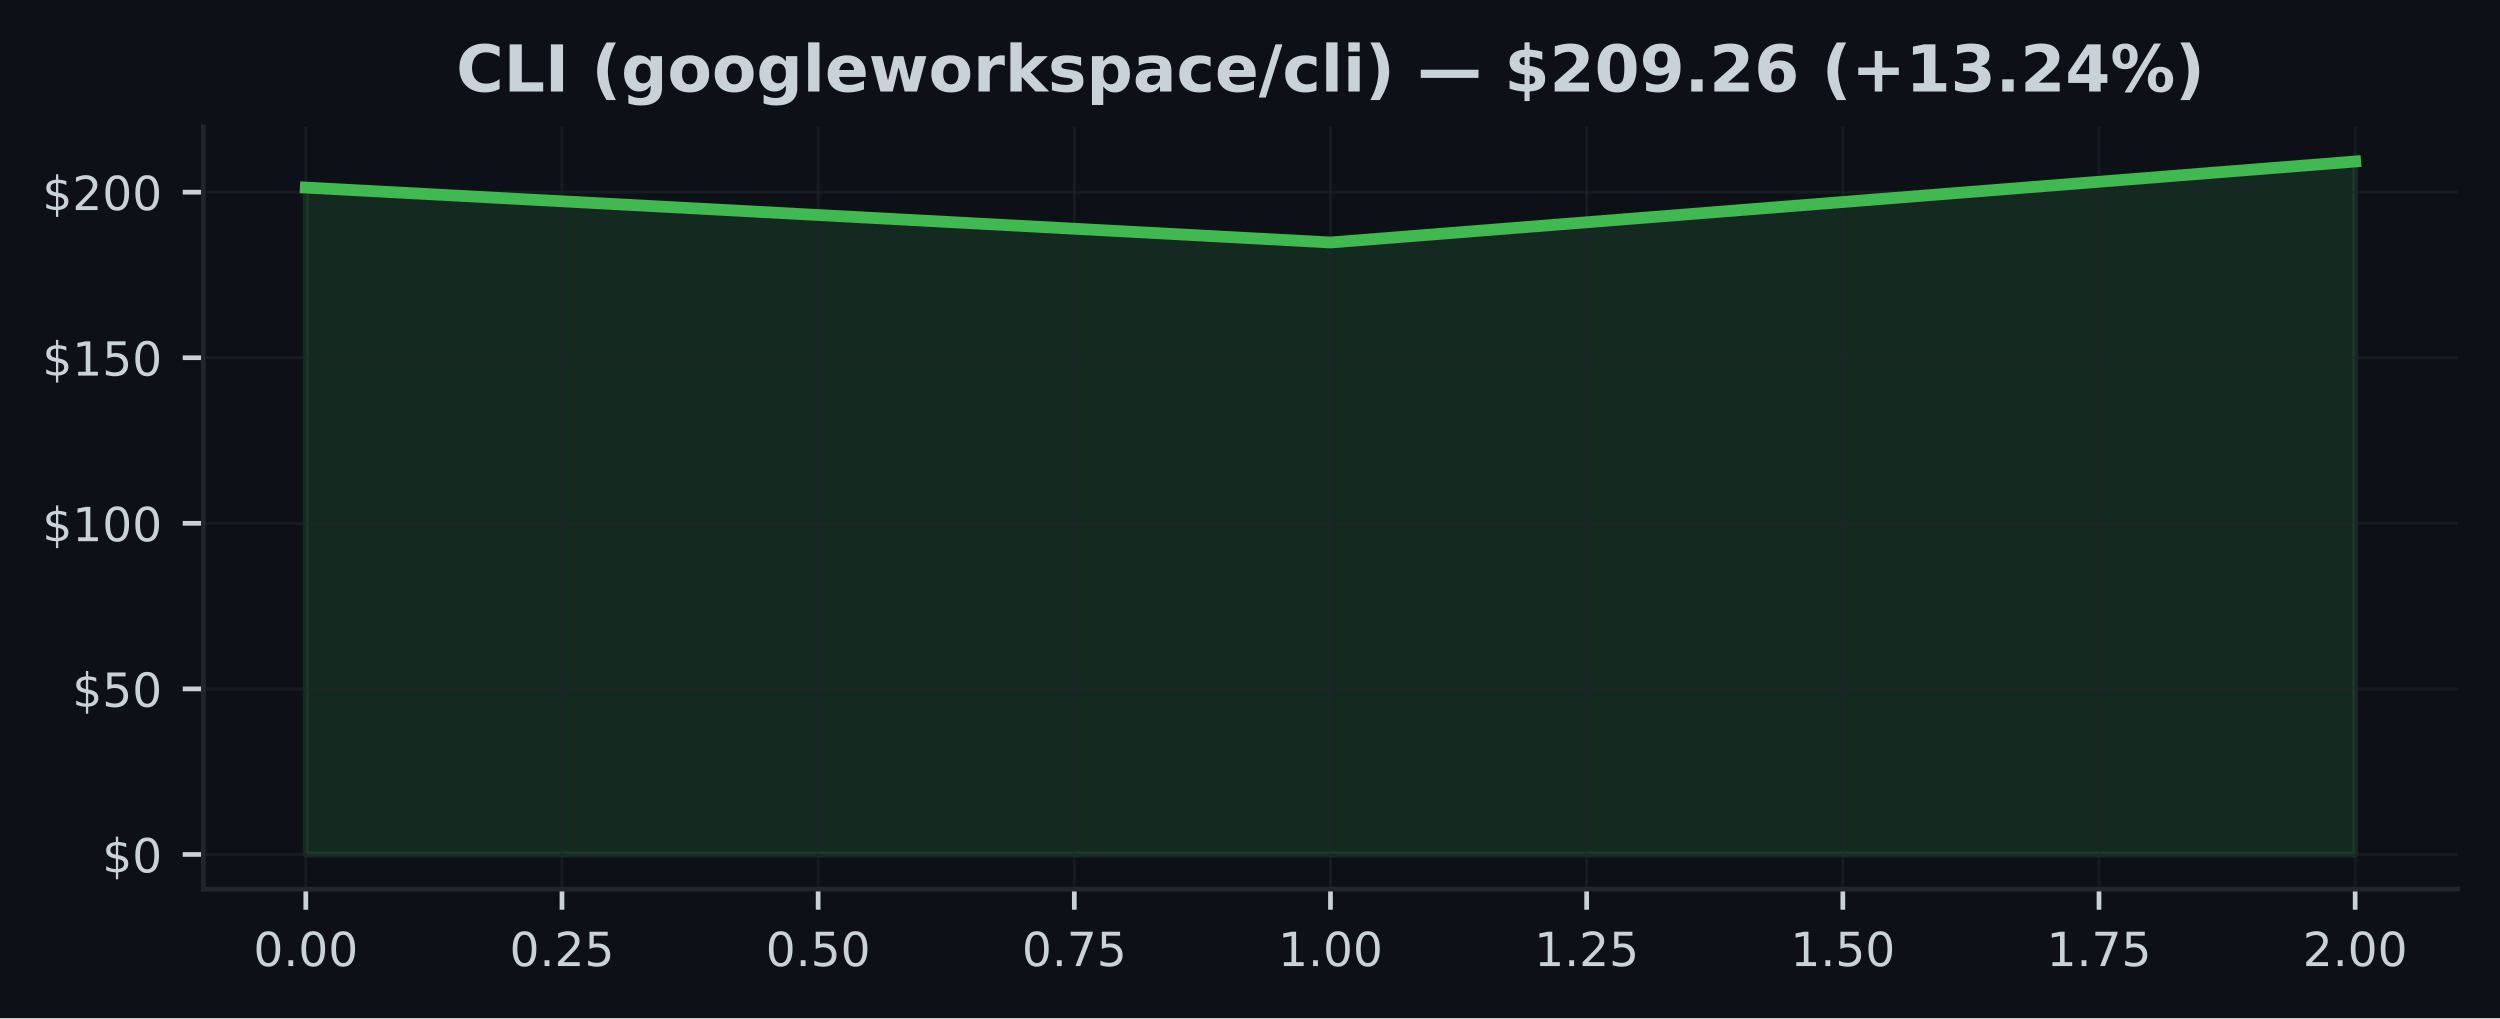
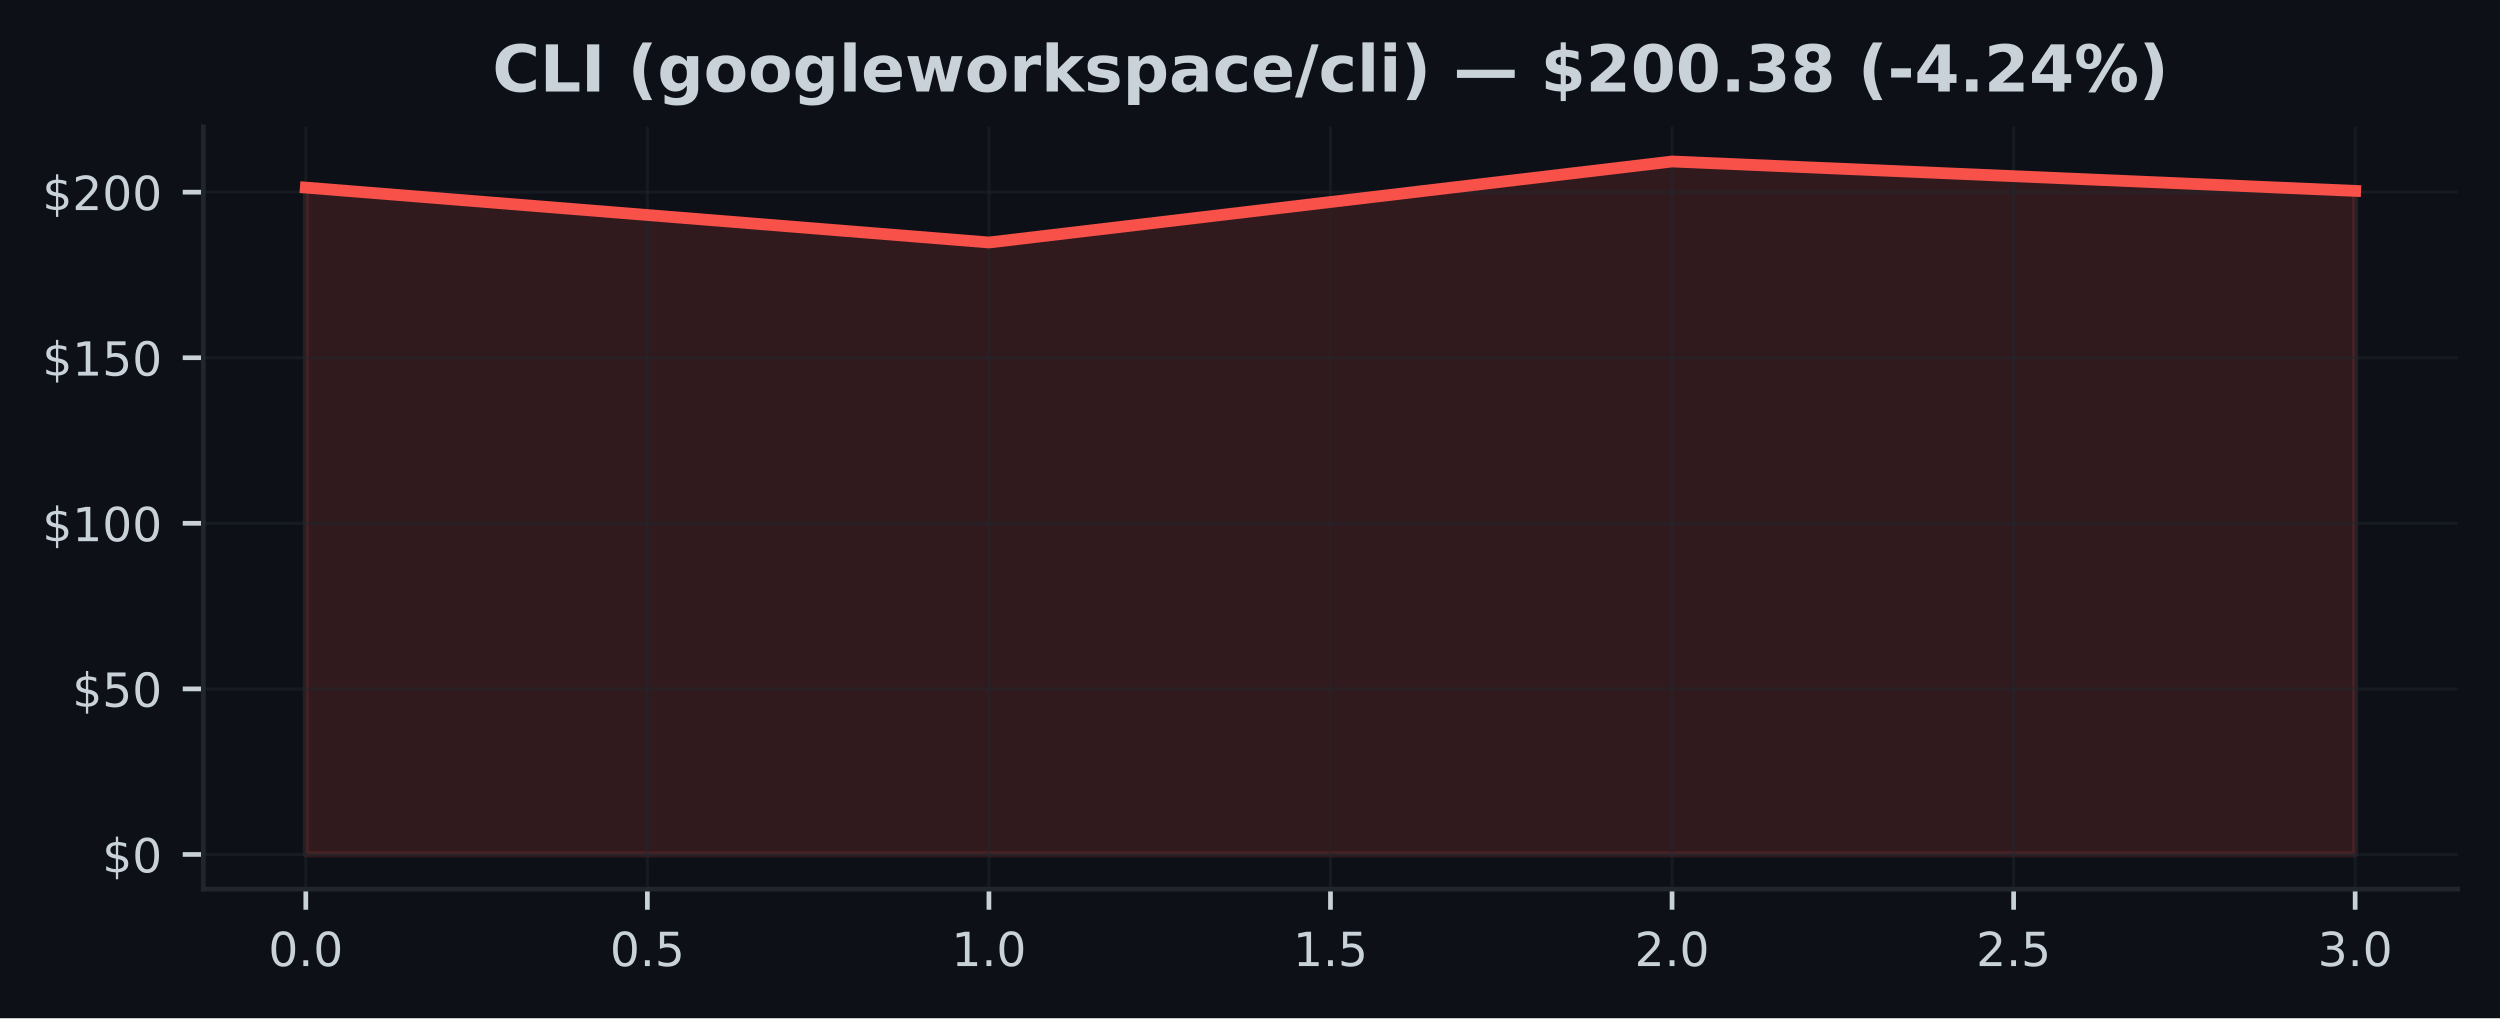
<svg xmlns="http://www.w3.org/2000/svg" xmlns:xlink="http://www.w3.org/1999/xlink" width="424.91pt" height="173.061pt" viewBox="0 0 424.91 173.061" version="1.1">
  <defs>
    <style type="text/css">*{stroke-linejoin: round; stroke-linecap: butt}</style>
  </defs>
  <g id="figure_1">
    <g id="patch_1">
      <path d="M 0 173.061  L 424.91 173.061  L 424.91 0  L 0 0  z " style="fill: #0d1117" />
    </g>
    <g id="axes_1">
      <g id="patch_2">
        <path d="M 34.56 151.118  L 417.71 151.118  L 417.71 21.558  L 34.56 21.558  z " style="fill: #0d1117" />
      </g>
      <g id="FillBetweenPolyCollection_1">
        <defs>
-           <path id="m47906e157f" d="M 51.976 -27.832  L 51.976 -141.178  L 226.135 -131.846  L 400.294 -145.613  L 400.294 -27.832  L 400.294 -27.832  L 226.135 -27.832  L 51.976 -27.832  z " style="stroke: #3fb950; stroke-opacity: 0.15" />
+           <path id="m25fa632c6b" d="M 51.976 -27.832  L 51.976 -141.178  L 168.082 -131.846  L 284.188 -145.613  L 400.294 -140.615  L 400.294 -27.832  L 400.294 -27.832  L 284.188 -27.832  L 168.082 -27.832  L 51.976 -27.832  z " style="stroke: #f85149; stroke-opacity: 0.15" />
        </defs>
-         <g clip-path="url(#paec839a37c)">
-           <use xlink:href="#m47906e157f" x="0" y="173.061" style="fill: #3fb950; fill-opacity: 0.15; stroke: #3fb950; stroke-opacity: 0.15" />
+         <g clip-path="url(#p8867020353)">
+           <use xlink:href="#m25fa632c6b" x="0" y="173.061" style="fill: #f85149; fill-opacity: 0.15; stroke: #f85149; stroke-opacity: 0.15" />
        </g>
      </g>
      <g id="matplotlib.axis_1">
        <g id="xtick_1">
          <g id="line2d_1">
-             <path d="M 51.976 151.118  L 51.976 21.558  " clip-path="url(#paec839a37c)" style="fill: none; stroke: #21262d; stroke-opacity: 0.5; stroke-width: 0.5; stroke-linecap: square" />
+             <path d="M 51.976 151.118  L 51.976 21.558  " clip-path="url(#p8867020353)" style="fill: none; stroke: #21262d; stroke-opacity: 0.5; stroke-width: 0.5; stroke-linecap: square" />
          </g>
          <g id="line2d_2">
            <defs>
-               <path id="md9634cb79b" d="M 0 0  L 0 3.5  " style="stroke: #c9d1d9; stroke-width: 0.8" />
+               <path id="m2cb6ed4ceb" d="M 0 0  L 0 3.5  " style="stroke: #c9d1d9; stroke-width: 0.8" />
            </defs>
            <g>
-               <use xlink:href="#md9634cb79b" x="51.976" y="151.118" style="fill: #c9d1d9; stroke: #c9d1d9; stroke-width: 0.8" />
+               <use xlink:href="#m2cb6ed4ceb" x="51.976" y="151.118" style="fill: #c9d1d9; stroke: #c9d1d9; stroke-width: 0.8" />
            </g>
          </g>
          <g id="text_1">
-             <g style="fill: #c9d1d9" transform="translate(43.06966 164.197) scale(0.08 -0.08)">
+             <g style="fill: #c9d1d9" transform="translate(45.61466 164.197) scale(0.08 -0.08)">
              <defs>
                <path id="DejaVuSans-30" d="M 2034 4250  Q 1547 4250 1301 3770  Q 1056 3291 1056 2328  Q 1056 1369 1301 889  Q 1547 409 2034 409  Q 2525 409 2770 889  Q 3016 1369 3016 2328  Q 3016 3291 2770 3770  Q 2525 4250 2034 4250  z M 2034 4750  Q 2819 4750 3233 4129  Q 3647 3509 3647 2328  Q 3647 1150 3233 529  Q 2819 -91 2034 -91  Q 1250 -91 836 529  Q 422 1150 422 2328  Q 422 3509 836 4129  Q 1250 4750 2034 4750  z " transform="scale(0.015625)" />
                <path id="DejaVuSans-2e" d="M 684 794  L 1344 794  L 1344 0  L 684 0  L 684 794  z " transform="scale(0.015625)" />
              </defs>
              <use xlink:href="#DejaVuSans-30" />
              <use xlink:href="#DejaVuSans-2e" transform="translate(63.62305 0)" />
              <use xlink:href="#DejaVuSans-30" transform="translate(95.41016 0)" />
-               <use xlink:href="#DejaVuSans-30" transform="translate(159.0332 0)" />
            </g>
          </g>
        </g>
        <g id="xtick_2">
          <g id="line2d_3">
-             <path d="M 95.516 151.118  L 95.516 21.558  " clip-path="url(#paec839a37c)" style="fill: none; stroke: #21262d; stroke-opacity: 0.5; stroke-width: 0.5; stroke-linecap: square" />
+             <path d="M 110.029 151.118  L 110.029 21.558  " clip-path="url(#p8867020353)" style="fill: none; stroke: #21262d; stroke-opacity: 0.5; stroke-width: 0.5; stroke-linecap: square" />
          </g>
          <g id="line2d_4">
            <g>
-               <use xlink:href="#md9634cb79b" x="95.516" y="151.118" style="fill: #c9d1d9; stroke: #c9d1d9; stroke-width: 0.8" />
+               <use xlink:href="#m2cb6ed4ceb" x="110.029" y="151.118" style="fill: #c9d1d9; stroke: #c9d1d9; stroke-width: 0.8" />
            </g>
          </g>
          <g id="text_2">
-             <g style="fill: #c9d1d9" transform="translate(86.60943 164.197) scale(0.08 -0.08)">
-               <defs>
-                 <path id="DejaVuSans-32" d="M 1228 531  L 3431 531  L 3431 0  L 469 0  L 469 531  Q 828 903 1448 1529  Q 2069 2156 2228 2338  Q 2531 2678 2651 2914  Q 2772 3150 2772 3378  Q 2772 3750 2511 3984  Q 2250 4219 1831 4219  Q 1534 4219 1204 4116  Q 875 4013 500 3803  L 500 4441  Q 881 4594 1212 4672  Q 1544 4750 1819 4750  Q 2544 4750 2975 4387  Q 3406 4025 3406 3419  Q 3406 3131 3298 2873  Q 3191 2616 2906 2266  Q 2828 2175 2409 1742  Q 1991 1309 1228 531  z " transform="scale(0.015625)" />
+             <g style="fill: #c9d1d9" transform="translate(103.6677 164.197) scale(0.08 -0.08)">
+               <defs>
                <path id="DejaVuSans-35" d="M 691 4666  L 3169 4666  L 3169 4134  L 1269 4134  L 1269 2991  Q 1406 3038 1543 3061  Q 1681 3084 1819 3084  Q 2600 3084 3056 2656  Q 3513 2228 3513 1497  Q 3513 744 3044 326  Q 2575 -91 1722 -91  Q 1428 -91 1123 -41  Q 819 9 494 109  L 494 744  Q 775 591 1075 516  Q 1375 441 1709 441  Q 2250 441 2565 725  Q 2881 1009 2881 1497  Q 2881 1984 2565 2268  Q 2250 2553 1709 2553  Q 1456 2553 1204 2497  Q 953 2441 691 2322  L 691 4666  z " transform="scale(0.015625)" />
              </defs>
              <use xlink:href="#DejaVuSans-30" />
              <use xlink:href="#DejaVuSans-2e" transform="translate(63.62305 0)" />
-               <use xlink:href="#DejaVuSans-32" transform="translate(95.41016 0)" />
-               <use xlink:href="#DejaVuSans-35" transform="translate(159.0332 0)" />
+               <use xlink:href="#DejaVuSans-35" transform="translate(95.41016 0)" />
            </g>
          </g>
        </g>
        <g id="xtick_3">
          <g id="line2d_5">
-             <path d="M 139.055 151.118  L 139.055 21.558  " clip-path="url(#paec839a37c)" style="fill: none; stroke: #21262d; stroke-opacity: 0.5; stroke-width: 0.5; stroke-linecap: square" />
+             <path d="M 168.082 151.118  L 168.082 21.558  " clip-path="url(#p8867020353)" style="fill: none; stroke: #21262d; stroke-opacity: 0.5; stroke-width: 0.5; stroke-linecap: square" />
          </g>
          <g id="line2d_6">
            <g>
-               <use xlink:href="#md9634cb79b" x="139.055" y="151.118" style="fill: #c9d1d9; stroke: #c9d1d9; stroke-width: 0.8" />
+               <use xlink:href="#m2cb6ed4ceb" x="168.082" y="151.118" style="fill: #c9d1d9; stroke: #c9d1d9; stroke-width: 0.8" />
            </g>
          </g>
          <g id="text_3">
-             <g style="fill: #c9d1d9" transform="translate(130.1492 164.197) scale(0.08 -0.08)">
-               <use xlink:href="#DejaVuSans-30" />
-               <use xlink:href="#DejaVuSans-2e" transform="translate(63.62305 0)" />
-               <use xlink:href="#DejaVuSans-35" transform="translate(95.41016 0)" />
-               <use xlink:href="#DejaVuSans-30" transform="translate(159.0332 0)" />
+             <g style="fill: #c9d1d9" transform="translate(161.7207 164.197) scale(0.08 -0.08)">
+               <defs>
+                 <path id="DejaVuSans-31" d="M 794 531  L 1825 531  L 1825 4091  L 703 3866  L 703 4441  L 1819 4666  L 2450 4666  L 2450 531  L 3481 531  L 3481 0  L 794 0  L 794 531  z " transform="scale(0.015625)" />
+               </defs>
+               <use xlink:href="#DejaVuSans-31" />
+               <use xlink:href="#DejaVuSans-2e" transform="translate(63.62305 0)" />
+               <use xlink:href="#DejaVuSans-30" transform="translate(95.41016 0)" />
            </g>
          </g>
        </g>
        <g id="xtick_4">
          <g id="line2d_7">
-             <path d="M 182.595 151.118  L 182.595 21.558  " clip-path="url(#paec839a37c)" style="fill: none; stroke: #21262d; stroke-opacity: 0.5; stroke-width: 0.5; stroke-linecap: square" />
+             <path d="M 226.135 151.118  L 226.135 21.558  " clip-path="url(#p8867020353)" style="fill: none; stroke: #21262d; stroke-opacity: 0.5; stroke-width: 0.5; stroke-linecap: square" />
          </g>
          <g id="line2d_8">
            <g>
-               <use xlink:href="#md9634cb79b" x="182.595" y="151.118" style="fill: #c9d1d9; stroke: #c9d1d9; stroke-width: 0.8" />
+               <use xlink:href="#m2cb6ed4ceb" x="226.135" y="151.118" style="fill: #c9d1d9; stroke: #c9d1d9; stroke-width: 0.8" />
            </g>
          </g>
          <g id="text_4">
-             <g style="fill: #c9d1d9" transform="translate(173.689 164.197) scale(0.08 -0.08)">
-               <defs>
-                 <path id="DejaVuSans-37" d="M 525 4666  L 3525 4666  L 3525 4397  L 1831 0  L 1172 0  L 2766 4134  L 525 4134  L 525 4666  z " transform="scale(0.015625)" />
-               </defs>
-               <use xlink:href="#DejaVuSans-30" />
-               <use xlink:href="#DejaVuSans-2e" transform="translate(63.62305 0)" />
-               <use xlink:href="#DejaVuSans-37" transform="translate(95.41016 0)" />
-               <use xlink:href="#DejaVuSans-35" transform="translate(159.0332 0)" />
+             <g style="fill: #c9d1d9" transform="translate(219.7738 164.197) scale(0.08 -0.08)">
+               <use xlink:href="#DejaVuSans-31" />
+               <use xlink:href="#DejaVuSans-2e" transform="translate(63.62305 0)" />
+               <use xlink:href="#DejaVuSans-35" transform="translate(95.41016 0)" />
            </g>
          </g>
        </g>
        <g id="xtick_5">
          <g id="line2d_9">
-             <path d="M 226.135 151.118  L 226.135 21.558  " clip-path="url(#paec839a37c)" style="fill: none; stroke: #21262d; stroke-opacity: 0.5; stroke-width: 0.5; stroke-linecap: square" />
+             <path d="M 284.188 151.118  L 284.188 21.558  " clip-path="url(#p8867020353)" style="fill: none; stroke: #21262d; stroke-opacity: 0.5; stroke-width: 0.5; stroke-linecap: square" />
          </g>
          <g id="line2d_10">
            <g>
-               <use xlink:href="#md9634cb79b" x="226.135" y="151.118" style="fill: #c9d1d9; stroke: #c9d1d9; stroke-width: 0.8" />
+               <use xlink:href="#m2cb6ed4ceb" x="284.188" y="151.118" style="fill: #c9d1d9; stroke: #c9d1d9; stroke-width: 0.8" />
            </g>
          </g>
          <g id="text_5">
-             <g style="fill: #c9d1d9" transform="translate(217.2287 164.197) scale(0.08 -0.08)">
-               <defs>
-                 <path id="DejaVuSans-31" d="M 794 531  L 1825 531  L 1825 4091  L 703 3866  L 703 4441  L 1819 4666  L 2450 4666  L 2450 531  L 3481 531  L 3481 0  L 794 0  L 794 531  z " transform="scale(0.015625)" />
-               </defs>
-               <use xlink:href="#DejaVuSans-31" />
+             <g style="fill: #c9d1d9" transform="translate(277.8268 164.197) scale(0.08 -0.08)">
+               <defs>
+                 <path id="DejaVuSans-32" d="M 1228 531  L 3431 531  L 3431 0  L 469 0  L 469 531  Q 828 903 1448 1529  Q 2069 2156 2228 2338  Q 2531 2678 2651 2914  Q 2772 3150 2772 3378  Q 2772 3750 2511 3984  Q 2250 4219 1831 4219  Q 1534 4219 1204 4116  Q 875 4013 500 3803  L 500 4441  Q 881 4594 1212 4672  Q 1544 4750 1819 4750  Q 2544 4750 2975 4387  Q 3406 4025 3406 3419  Q 3406 3131 3298 2873  Q 3191 2616 2906 2266  Q 2828 2175 2409 1742  Q 1991 1309 1228 531  z " transform="scale(0.015625)" />
+               </defs>
+               <use xlink:href="#DejaVuSans-32" />
              <use xlink:href="#DejaVuSans-2e" transform="translate(63.62305 0)" />
              <use xlink:href="#DejaVuSans-30" transform="translate(95.41016 0)" />
-               <use xlink:href="#DejaVuSans-30" transform="translate(159.0332 0)" />
            </g>
          </g>
        </g>
        <g id="xtick_6">
          <g id="line2d_11">
-             <path d="M 269.675 151.118  L 269.675 21.558  " clip-path="url(#paec839a37c)" style="fill: none; stroke: #21262d; stroke-opacity: 0.5; stroke-width: 0.5; stroke-linecap: square" />
+             <path d="M 342.241 151.118  L 342.241 21.558  " clip-path="url(#p8867020353)" style="fill: none; stroke: #21262d; stroke-opacity: 0.5; stroke-width: 0.5; stroke-linecap: square" />
          </g>
          <g id="line2d_12">
            <g>
-               <use xlink:href="#md9634cb79b" x="269.675" y="151.118" style="fill: #c9d1d9; stroke: #c9d1d9; stroke-width: 0.8" />
+               <use xlink:href="#m2cb6ed4ceb" x="342.241" y="151.118" style="fill: #c9d1d9; stroke: #c9d1d9; stroke-width: 0.8" />
            </g>
          </g>
          <g id="text_6">
-             <g style="fill: #c9d1d9" transform="translate(260.7685 164.197) scale(0.08 -0.08)">
-               <use xlink:href="#DejaVuSans-31" />
-               <use xlink:href="#DejaVuSans-2e" transform="translate(63.62305 0)" />
-               <use xlink:href="#DejaVuSans-32" transform="translate(95.41016 0)" />
-               <use xlink:href="#DejaVuSans-35" transform="translate(159.0332 0)" />
+             <g style="fill: #c9d1d9" transform="translate(335.8798 164.197) scale(0.08 -0.08)">
+               <use xlink:href="#DejaVuSans-32" />
+               <use xlink:href="#DejaVuSans-2e" transform="translate(63.62305 0)" />
+               <use xlink:href="#DejaVuSans-35" transform="translate(95.41016 0)" />
            </g>
          </g>
        </g>
        <g id="xtick_7">
          <g id="line2d_13">
-             <path d="M 313.215 151.118  L 313.215 21.558  " clip-path="url(#paec839a37c)" style="fill: none; stroke: #21262d; stroke-opacity: 0.5; stroke-width: 0.5; stroke-linecap: square" />
+             <path d="M 400.294 151.118  L 400.294 21.558  " clip-path="url(#p8867020353)" style="fill: none; stroke: #21262d; stroke-opacity: 0.5; stroke-width: 0.5; stroke-linecap: square" />
          </g>
          <g id="line2d_14">
            <g>
-               <use xlink:href="#md9634cb79b" x="313.215" y="151.118" style="fill: #c9d1d9; stroke: #c9d1d9; stroke-width: 0.8" />
+               <use xlink:href="#m2cb6ed4ceb" x="400.294" y="151.118" style="fill: #c9d1d9; stroke: #c9d1d9; stroke-width: 0.8" />
            </g>
          </g>
          <g id="text_7">
-             <g style="fill: #c9d1d9" transform="translate(304.3083 164.197) scale(0.08 -0.08)">
-               <use xlink:href="#DejaVuSans-31" />
-               <use xlink:href="#DejaVuSans-2e" transform="translate(63.62305 0)" />
-               <use xlink:href="#DejaVuSans-35" transform="translate(95.41016 0)" />
-               <use xlink:href="#DejaVuSans-30" transform="translate(159.0332 0)" />
-             </g>
-           </g>
-         </g>
-         <g id="xtick_8">
-           <g id="line2d_15">
-             <path d="M 356.754 151.118  L 356.754 21.558  " clip-path="url(#paec839a37c)" style="fill: none; stroke: #21262d; stroke-opacity: 0.5; stroke-width: 0.5; stroke-linecap: square" />
-           </g>
-           <g id="line2d_16">
-             <g>
-               <use xlink:href="#md9634cb79b" x="356.754" y="151.118" style="fill: #c9d1d9; stroke: #c9d1d9; stroke-width: 0.8" />
-             </g>
-           </g>
-           <g id="text_8">
-             <g style="fill: #c9d1d9" transform="translate(347.8481 164.197) scale(0.08 -0.08)">
-               <use xlink:href="#DejaVuSans-31" />
-               <use xlink:href="#DejaVuSans-2e" transform="translate(63.62305 0)" />
-               <use xlink:href="#DejaVuSans-37" transform="translate(95.41016 0)" />
-               <use xlink:href="#DejaVuSans-35" transform="translate(159.0332 0)" />
-             </g>
-           </g>
-         </g>
-         <g id="xtick_9">
-           <g id="line2d_17">
-             <path d="M 400.294 151.118  L 400.294 21.558  " clip-path="url(#paec839a37c)" style="fill: none; stroke: #21262d; stroke-opacity: 0.5; stroke-width: 0.5; stroke-linecap: square" />
-           </g>
-           <g id="line2d_18">
-             <g>
-               <use xlink:href="#md9634cb79b" x="400.294" y="151.118" style="fill: #c9d1d9; stroke: #c9d1d9; stroke-width: 0.8" />
-             </g>
-           </g>
-           <g id="text_9">
-             <g style="fill: #c9d1d9" transform="translate(391.3878 164.197) scale(0.08 -0.08)">
-               <use xlink:href="#DejaVuSans-32" />
+             <g style="fill: #c9d1d9" transform="translate(393.9328 164.197) scale(0.08 -0.08)">
+               <defs>
+                 <path id="DejaVuSans-33" d="M 2597 2516  Q 3050 2419 3304 2112  Q 3559 1806 3559 1356  Q 3559 666 3084 287  Q 2609 -91 1734 -91  Q 1441 -91 1130 -33  Q 819 25 488 141  L 488 750  Q 750 597 1062 519  Q 1375 441 1716 441  Q 2309 441 2620 675  Q 2931 909 2931 1356  Q 2931 1769 2642 2001  Q 2353 2234 1838 2234  L 1294 2234  L 1294 2753  L 1863 2753  Q 2328 2753 2575 2939  Q 2822 3125 2822 3475  Q 2822 3834 2567 4026  Q 2313 4219 1838 4219  Q 1578 4219 1281 4162  Q 984 4106 628 3988  L 628 4550  Q 988 4650 1302 4700  Q 1616 4750 1894 4750  Q 2613 4750 3031 4423  Q 3450 4097 3450 3541  Q 3450 3153 3228 2886  Q 3006 2619 2597 2516  z " transform="scale(0.015625)" />
+               </defs>
+               <use xlink:href="#DejaVuSans-33" />
              <use xlink:href="#DejaVuSans-2e" transform="translate(63.62305 0)" />
              <use xlink:href="#DejaVuSans-30" transform="translate(95.41016 0)" />
-               <use xlink:href="#DejaVuSans-30" transform="translate(159.0332 0)" />
            </g>
          </g>
        </g>
      </g>
      <g id="matplotlib.axis_2">
        <g id="ytick_1">
-           <g id="line2d_19">
-             <path d="M 34.56 145.229  L 417.71 145.229  " clip-path="url(#paec839a37c)" style="fill: none; stroke: #21262d; stroke-opacity: 0.5; stroke-width: 0.5; stroke-linecap: square" />
-           </g>
-           <g id="line2d_20">
+           <g id="line2d_15">
+             <path d="M 34.56 145.229  L 417.71 145.229  " clip-path="url(#p8867020353)" style="fill: none; stroke: #21262d; stroke-opacity: 0.5; stroke-width: 0.5; stroke-linecap: square" />
+           </g>
+           <g id="line2d_16">
            <defs>
-               <path id="m20563369aa" d="M 0 0  L -3.5 0  " style="stroke: #c9d1d9; stroke-width: 0.8" />
+               <path id="m8ebc7a2b01" d="M 0 0  L -3.5 0  " style="stroke: #c9d1d9; stroke-width: 0.8" />
            </defs>
            <g>
-               <use xlink:href="#m20563369aa" x="34.56" y="145.229" style="fill: #c9d1d9; stroke: #c9d1d9; stroke-width: 0.8" />
-             </g>
-           </g>
-           <g id="text_10">
+               <use xlink:href="#m8ebc7a2b01" x="34.56" y="145.229" style="fill: #c9d1d9; stroke: #c9d1d9; stroke-width: 0.8" />
+             </g>
+           </g>
+           <g id="text_8">
            <g style="fill: #c9d1d9" transform="translate(17.38 148.2686) scale(0.08 -0.08)">
              <defs>
                <path id="DejaVuSans-24" d="M 2163 -941  L 1850 -941  L 1847 0  Q 1519 6 1191 76  Q 863 147 531 288  L 531 850  Q 850 650 1176 548  Q 1503 447 1850 444  L 1850 1869  Q 1159 1981 845 2250  Q 531 2519 531 2988  Q 531 3497 872 3790  Q 1213 4084 1850 4128  L 1850 4863  L 2163 4863  L 2163 4138  Q 2453 4125 2725 4076  Q 2997 4028 3256 3944  L 3256 3397  Q 2997 3528 2723 3600  Q 2450 3672 2163 3684  L 2163 2350  Q 2872 2241 3206 1959  Q 3541 1678 3541 1191  Q 3541 663 3186 358  Q 2831 53 2163 6  L 2163 -941  z M 1850 2406  L 1850 3688  Q 1488 3647 1297 3481  Q 1106 3316 1106 3041  Q 1106 2772 1282 2622  Q 1459 2472 1850 2406  z M 2163 1806  L 2163 453  Q 2559 506 2761 678  Q 2963 850 2963 1131  Q 2963 1406 2770 1568  Q 2578 1731 2163 1806  z " transform="scale(0.015625)" />
              </defs>
              <use xlink:href="#DejaVuSans-24" />
              <use xlink:href="#DejaVuSans-30" transform="translate(63.62305 0)" />
            </g>
          </g>
        </g>
        <g id="ytick_2">
-           <g id="line2d_21">
-             <path d="M 34.56 117.087  L 417.71 117.087  " clip-path="url(#paec839a37c)" style="fill: none; stroke: #21262d; stroke-opacity: 0.5; stroke-width: 0.5; stroke-linecap: square" />
-           </g>
-           <g id="line2d_22">
-             <g>
-               <use xlink:href="#m20563369aa" x="34.56" y="117.087" style="fill: #c9d1d9; stroke: #c9d1d9; stroke-width: 0.8" />
-             </g>
-           </g>
-           <g id="text_11">
+           <g id="line2d_17">
+             <path d="M 34.56 117.087  L 417.71 117.087  " clip-path="url(#p8867020353)" style="fill: none; stroke: #21262d; stroke-opacity: 0.5; stroke-width: 0.5; stroke-linecap: square" />
+           </g>
+           <g id="line2d_18">
+             <g>
+               <use xlink:href="#m8ebc7a2b01" x="34.56" y="117.087" style="fill: #c9d1d9; stroke: #c9d1d9; stroke-width: 0.8" />
+             </g>
+           </g>
+           <g id="text_9">
            <g style="fill: #c9d1d9" transform="translate(12.29 120.1261) scale(0.08 -0.08)">
              <use xlink:href="#DejaVuSans-24" />
              <use xlink:href="#DejaVuSans-35" transform="translate(63.62305 0)" />
              <use xlink:href="#DejaVuSans-30" transform="translate(127.2461 0)" />
            </g>
          </g>
        </g>
        <g id="ytick_3">
-           <g id="line2d_23">
-             <path d="M 34.56 88.944  L 417.71 88.944  " clip-path="url(#paec839a37c)" style="fill: none; stroke: #21262d; stroke-opacity: 0.5; stroke-width: 0.5; stroke-linecap: square" />
-           </g>
-           <g id="line2d_24">
-             <g>
-               <use xlink:href="#m20563369aa" x="34.56" y="88.944" style="fill: #c9d1d9; stroke: #c9d1d9; stroke-width: 0.8" />
-             </g>
-           </g>
-           <g id="text_12">
+           <g id="line2d_19">
+             <path d="M 34.56 88.944  L 417.71 88.944  " clip-path="url(#p8867020353)" style="fill: none; stroke: #21262d; stroke-opacity: 0.5; stroke-width: 0.5; stroke-linecap: square" />
+           </g>
+           <g id="line2d_20">
+             <g>
+               <use xlink:href="#m8ebc7a2b01" x="34.56" y="88.944" style="fill: #c9d1d9; stroke: #c9d1d9; stroke-width: 0.8" />
+             </g>
+           </g>
+           <g id="text_10">
            <g style="fill: #c9d1d9" transform="translate(7.2 91.98365) scale(0.08 -0.08)">
              <use xlink:href="#DejaVuSans-24" />
              <use xlink:href="#DejaVuSans-31" transform="translate(63.62305 0)" />
              <use xlink:href="#DejaVuSans-30" transform="translate(127.2461 0)" />
              <use xlink:href="#DejaVuSans-30" transform="translate(190.8691 0)" />
            </g>
          </g>
        </g>
        <g id="ytick_4">
-           <g id="line2d_25">
-             <path d="M 34.56 60.802  L 417.71 60.802  " clip-path="url(#paec839a37c)" style="fill: none; stroke: #21262d; stroke-opacity: 0.5; stroke-width: 0.5; stroke-linecap: square" />
-           </g>
-           <g id="line2d_26">
-             <g>
-               <use xlink:href="#m20563369aa" x="34.56" y="60.802" style="fill: #c9d1d9; stroke: #c9d1d9; stroke-width: 0.8" />
-             </g>
-           </g>
-           <g id="text_13">
+           <g id="line2d_21">
+             <path d="M 34.56 60.802  L 417.71 60.802  " clip-path="url(#p8867020353)" style="fill: none; stroke: #21262d; stroke-opacity: 0.5; stroke-width: 0.5; stroke-linecap: square" />
+           </g>
+           <g id="line2d_22">
+             <g>
+               <use xlink:href="#m8ebc7a2b01" x="34.56" y="60.802" style="fill: #c9d1d9; stroke: #c9d1d9; stroke-width: 0.8" />
+             </g>
+           </g>
+           <g id="text_11">
            <g style="fill: #c9d1d9" transform="translate(7.2 63.84119) scale(0.08 -0.08)">
              <use xlink:href="#DejaVuSans-24" />
              <use xlink:href="#DejaVuSans-31" transform="translate(63.62305 0)" />
              <use xlink:href="#DejaVuSans-35" transform="translate(127.2461 0)" />
              <use xlink:href="#DejaVuSans-30" transform="translate(190.8691 0)" />
            </g>
          </g>
        </g>
        <g id="ytick_5">
-           <g id="line2d_27">
-             <path d="M 34.56 32.659  L 417.71 32.659  " clip-path="url(#paec839a37c)" style="fill: none; stroke: #21262d; stroke-opacity: 0.5; stroke-width: 0.5; stroke-linecap: square" />
-           </g>
-           <g id="line2d_28">
-             <g>
-               <use xlink:href="#m20563369aa" x="34.56" y="32.659" style="fill: #c9d1d9; stroke: #c9d1d9; stroke-width: 0.8" />
-             </g>
-           </g>
-           <g id="text_14">
+           <g id="line2d_23">
+             <path d="M 34.56 32.659  L 417.71 32.659  " clip-path="url(#p8867020353)" style="fill: none; stroke: #21262d; stroke-opacity: 0.5; stroke-width: 0.5; stroke-linecap: square" />
+           </g>
+           <g id="line2d_24">
+             <g>
+               <use xlink:href="#m8ebc7a2b01" x="34.56" y="32.659" style="fill: #c9d1d9; stroke: #c9d1d9; stroke-width: 0.8" />
+             </g>
+           </g>
+           <g id="text_12">
            <g style="fill: #c9d1d9" transform="translate(7.2 35.69873) scale(0.08 -0.08)">
              <use xlink:href="#DejaVuSans-24" />
              <use xlink:href="#DejaVuSans-32" transform="translate(63.62305 0)" />
              <use xlink:href="#DejaVuSans-30" transform="translate(127.2461 0)" />
              <use xlink:href="#DejaVuSans-30" transform="translate(190.8691 0)" />
            </g>
          </g>
        </g>
      </g>
-       <g id="line2d_29">
-         <path d="M 51.976 31.883  L 226.135 41.215  L 400.294 27.447  " clip-path="url(#paec839a37c)" style="fill: none; stroke: #3fb950; stroke-width: 2; stroke-linecap: square" />
+       <g id="line2d_25">
+         <path d="M 51.976 31.883  L 168.082 41.215  L 284.188 27.447  L 400.294 32.445  " clip-path="url(#p8867020353)" style="fill: none; stroke: #f85149; stroke-width: 2; stroke-linecap: square" />
      </g>
      <g id="patch_3">
        <path d="M 34.56 151.118  L 34.56 21.558  " style="fill: none; stroke: #21262d; stroke-width: 0.8; stroke-linejoin: miter; stroke-linecap: square" />
      </g>
      <g id="patch_4">
        <path d="M 34.56 151.118  L 417.71 151.118  " style="fill: none; stroke: #21262d; stroke-width: 0.8; stroke-linejoin: miter; stroke-linecap: square" />
      </g>
-       <g id="text_15">
-         <g style="fill: #c9d1d9" transform="translate(77.53789 15.55828) scale(0.11 -0.11)">
+       <g id="text_13">
+         <g style="fill: #c9d1d9" transform="translate(83.69102 15.55828) scale(0.11 -0.11)">
          <defs>
            <path id="DejaVuSans-Bold-43" d="M 4288 256  Q 3956 84 3597 -3  Q 3238 -91 2847 -91  Q 1681 -91 1000 561  Q 319 1213 319 2328  Q 319 3447 1000 4098  Q 1681 4750 2847 4750  Q 3238 4750 3597 4662  Q 3956 4575 4288 4403  L 4288 3438  Q 3953 3666 3628 3772  Q 3303 3878 2944 3878  Q 2300 3878 1931 3465  Q 1563 3053 1563 2328  Q 1563 1606 1931 1193  Q 2300 781 2944 781  Q 3303 781 3628 887  Q 3953 994 4288 1222  L 4288 256  z " transform="scale(0.015625)" />
            <path id="DejaVuSans-Bold-4c" d="M 588 4666  L 1791 4666  L 1791 909  L 3903 909  L 3903 0  L 588 0  L 588 4666  z " transform="scale(0.015625)" />
            <path id="DejaVuSans-Bold-49" d="M 588 4666  L 1791 4666  L 1791 0  L 588 0  L 588 4666  z " transform="scale(0.015625)" />
            <path id="DejaVuSans-Bold-20" transform="scale(0.015625)" />
            <path id="DejaVuSans-Bold-28" d="M 2413 -844  L 1484 -844  Q 1006 -72 778 623  Q 550 1319 550 2003  Q 550 2688 779 3389  Q 1009 4091 1484 4856  L 2413 4856  Q 2013 4116 1813 3408  Q 1613 2700 1613 2009  Q 1613 1319 1811 609  Q 2009 -100 2413 -844  z " transform="scale(0.015625)" />
            <path id="DejaVuSans-Bold-67" d="M 2919 594  Q 2688 288 2409 144  Q 2131 0 1766 0  Q 1125 0 706 504  Q 288 1009 288 1791  Q 288 2575 706 3076  Q 1125 3578 1766 3578  Q 2131 3578 2409 3434  Q 2688 3291 2919 2981  L 2919 3500  L 4044 3500  L 4044 353  Q 4044 -491 3511 -936  Q 2978 -1381 1966 -1381  Q 1638 -1381 1331 -1331  Q 1025 -1281 716 -1178  L 716 -306  Q 1009 -475 1290 -558  Q 1572 -641 1856 -641  Q 2406 -641 2662 -400  Q 2919 -159 2919 353  L 2919 594  z M 2181 2772  Q 1834 2772 1640 2515  Q 1447 2259 1447 1791  Q 1447 1309 1634 1061  Q 1822 813 2181 813  Q 2531 813 2725 1069  Q 2919 1325 2919 1791  Q 2919 2259 2725 2515  Q 2531 2772 2181 2772  z " transform="scale(0.015625)" />
            <path id="DejaVuSans-Bold-6f" d="M 2203 2784  Q 1831 2784 1636 2517  Q 1441 2250 1441 1747  Q 1441 1244 1636 976  Q 1831 709 2203 709  Q 2569 709 2762 976  Q 2956 1244 2956 1747  Q 2956 2250 2762 2517  Q 2569 2784 2203 2784  z M 2203 3584  Q 3106 3584 3614 3096  Q 4122 2609 4122 1747  Q 4122 884 3614 396  Q 3106 -91 2203 -91  Q 1297 -91 786 396  Q 275 884 275 1747  Q 275 2609 786 3096  Q 1297 3584 2203 3584  z " transform="scale(0.015625)" />
            <path id="DejaVuSans-Bold-6c" d="M 538 4863  L 1656 4863  L 1656 0  L 538 0  L 538 4863  z " transform="scale(0.015625)" />
            <path id="DejaVuSans-Bold-65" d="M 4031 1759  L 4031 1441  L 1416 1441  Q 1456 1047 1700 850  Q 1944 653 2381 653  Q 2734 653 3104 758  Q 3475 863 3866 1075  L 3866 213  Q 3469 63 3072 -14  Q 2675 -91 2278 -91  Q 1328 -91 801 392  Q 275 875 275 1747  Q 275 2603 792 3093  Q 1309 3584 2216 3584  Q 3041 3584 3536 3087  Q 4031 2591 4031 1759  z M 2881 2131  Q 2881 2450 2695 2645  Q 2509 2841 2209 2841  Q 1884 2841 1681 2658  Q 1478 2475 1428 2131  L 2881 2131  z " transform="scale(0.015625)" />
            <path id="DejaVuSans-Bold-77" d="M 225 3500  L 1313 3500  L 1900 1088  L 2491 3500  L 3425 3500  L 4013 1113  L 4603 3500  L 5691 3500  L 4769 0  L 3547 0  L 2956 2406  L 2369 0  L 1147 0  L 225 3500  z " transform="scale(0.015625)" />
            <path id="DejaVuSans-Bold-72" d="M 3138 2547  Q 2991 2616 2845 2648  Q 2700 2681 2553 2681  Q 2122 2681 1889 2404  Q 1656 2128 1656 1613  L 1656 0  L 538 0  L 538 3500  L 1656 3500  L 1656 2925  Q 1872 3269 2151 3426  Q 2431 3584 2822 3584  Q 2878 3584 2943 3579  Q 3009 3575 3134 3559  L 3138 2547  z " transform="scale(0.015625)" />
            <path id="DejaVuSans-Bold-6b" d="M 538 4863  L 1656 4863  L 1656 2216  L 2944 3500  L 4244 3500  L 2534 1894  L 4378 0  L 3022 0  L 1656 1459  L 1656 0  L 538 0  L 538 4863  z " transform="scale(0.015625)" />
            <path id="DejaVuSans-Bold-73" d="M 3272 3391  L 3272 2541  Q 2913 2691 2578 2766  Q 2244 2841 1947 2841  Q 1628 2841 1473 2761  Q 1319 2681 1319 2516  Q 1319 2381 1436 2309  Q 1553 2238 1856 2203  L 2053 2175  Q 2913 2066 3209 1816  Q 3506 1566 3506 1031  Q 3506 472 3093 190  Q 2681 -91 1863 -91  Q 1516 -91 1145 -36  Q 775 19 384 128  L 384 978  Q 719 816 1070 734  Q 1422 653 1784 653  Q 2113 653 2278 743  Q 2444 834 2444 1013  Q 2444 1163 2330 1236  Q 2216 1309 1875 1350  L 1678 1375  Q 931 1469 631 1722  Q 331 1975 331 2491  Q 331 3047 712 3315  Q 1094 3584 1881 3584  Q 2191 3584 2531 3537  Q 2872 3491 3272 3391  z " transform="scale(0.015625)" />
            <path id="DejaVuSans-Bold-70" d="M 1656 506  L 1656 -1331  L 538 -1331  L 538 3500  L 1656 3500  L 1656 2988  Q 1888 3294 2169 3439  Q 2450 3584 2816 3584  Q 3463 3584 3878 3070  Q 4294 2556 4294 1747  Q 4294 938 3878 423  Q 3463 -91 2816 -91  Q 2450 -91 2169 54  Q 1888 200 1656 506  z M 2400 2772  Q 2041 2772 1848 2508  Q 1656 2244 1656 1747  Q 1656 1250 1848 986  Q 2041 722 2400 722  Q 2759 722 2948 984  Q 3138 1247 3138 1747  Q 3138 2247 2948 2509  Q 2759 2772 2400 2772  z " transform="scale(0.015625)" />
            <path id="DejaVuSans-Bold-61" d="M 2106 1575  Q 1756 1575 1579 1456  Q 1403 1338 1403 1106  Q 1403 894 1545 773  Q 1688 653 1941 653  Q 2256 653 2472 879  Q 2688 1106 2688 1447  L 2688 1575  L 2106 1575  z M 3816 1997  L 3816 0  L 2688 0  L 2688 519  Q 2463 200 2181 54  Q 1900 -91 1497 -91  Q 953 -91 614 226  Q 275 544 275 1050  Q 275 1666 698 1953  Q 1122 2241 2028 2241  L 2688 2241  L 2688 2328  Q 2688 2594 2478 2717  Q 2269 2841 1825 2841  Q 1466 2841 1156 2769  Q 847 2697 581 2553  L 581 3406  Q 941 3494 1303 3539  Q 1666 3584 2028 3584  Q 2975 3584 3395 3211  Q 3816 2838 3816 1997  z " transform="scale(0.015625)" />
            <path id="DejaVuSans-Bold-63" d="M 3366 3391  L 3366 2478  Q 3138 2634 2908 2709  Q 2678 2784 2431 2784  Q 1963 2784 1702 2511  Q 1441 2238 1441 1747  Q 1441 1256 1702 982  Q 1963 709 2431 709  Q 2694 709 2930 787  Q 3166 866 3366 1019  L 3366 103  Q 3103 6 2833 -42  Q 2563 -91 2291 -91  Q 1344 -91 809 395  Q 275 881 275 1747  Q 275 2613 809 3098  Q 1344 3584 2291 3584  Q 2566 3584 2833 3536  Q 3100 3488 3366 3391  z " transform="scale(0.015625)" />
            <path id="DejaVuSans-Bold-2f" d="M 1644 4666  L 2338 4666  L 691 -594  L 0 -594  L 1644 4666  z " transform="scale(0.015625)" />
            <path id="DejaVuSans-Bold-69" d="M 538 3500  L 1656 3500  L 1656 0  L 538 0  L 538 3500  z M 538 4863  L 1656 4863  L 1656 3950  L 538 3950  L 538 4863  z " transform="scale(0.015625)" />
            <path id="DejaVuSans-Bold-29" d="M 513 -844  Q 913 -100 1113 609  Q 1313 1319 1313 2009  Q 1313 2700 1113 3408  Q 913 4116 513 4856  L 1441 4856  Q 1916 4091 2145 3389  Q 2375 2688 2375 2003  Q 2375 1319 2147 623  Q 1919 -72 1441 -844  L 513 -844  z " transform="scale(0.015625)" />
            <path id="DejaVuSans-Bold-2014" d="M 344 2156  L 6056 2156  L 6056 1350  L 344 1350  L 344 2156  z " transform="scale(0.015625)" />
            <path id="DejaVuSans-Bold-24" d="M 2484 -941  L 1978 -941  L 1975 0  Q 1584 16 1218 87  Q 853 159 506 288  L 506 1106  Q 866 922 1233 823  Q 1600 725 1978 713  L 1978 1684  L 1875 1703  Q 1128 1834 814 2115  Q 500 2397 500 2925  Q 500 3484 883 3798  Q 1266 4113 1975 4141  L 1978 4863  L 2484 4863  L 2484 4153  Q 2797 4128 3109 4075  Q 3422 4022 3738 3938  L 3738 3144  Q 3425 3275 3112 3348  Q 2800 3422 2484 3438  L 2484 2541  L 2584 2522  Q 3378 2397 3698 2105  Q 4019 1813 4019 1241  Q 4019 666 3637 358  Q 3256 50 2484 6  L 2484 -941  z M 1978 2613  L 1978 3428  Q 1756 3416 1623 3308  Q 1491 3200 1491 3034  Q 1491 2850 1612 2745  Q 1734 2641 1978 2613  z M 2484 1594  L 2484 725  Q 2756 728 2892 831  Q 3028 934 3028 1141  Q 3028 1353 2903 1458  Q 2778 1563 2484 1594  z " transform="scale(0.015625)" />
            <path id="DejaVuSans-Bold-32" d="M 1844 884  L 3897 884  L 3897 0  L 506 0  L 506 884  L 2209 2388  Q 2438 2594 2547 2791  Q 2656 2988 2656 3200  Q 2656 3528 2436 3728  Q 2216 3928 1850 3928  Q 1569 3928 1234 3808  Q 900 3688 519 3450  L 519 4475  Q 925 4609 1322 4679  Q 1719 4750 2100 4750  Q 2938 4750 3402 4381  Q 3866 4013 3866 3353  Q 3866 2972 3669 2642  Q 3472 2313 2841 1759  L 1844 884  z " transform="scale(0.015625)" />
            <path id="DejaVuSans-Bold-30" d="M 2944 2338  Q 2944 3213 2780 3570  Q 2616 3928 2228 3928  Q 1841 3928 1675 3570  Q 1509 3213 1509 2338  Q 1509 1453 1675 1090  Q 1841 728 2228 728  Q 2613 728 2778 1090  Q 2944 1453 2944 2338  z M 4147 2328  Q 4147 1169 3647 539  Q 3147 -91 2228 -91  Q 1306 -91 806 539  Q 306 1169 306 2328  Q 306 3491 806 4120  Q 1306 4750 2228 4750  Q 3147 4750 3647 4120  Q 4147 3491 4147 2328  z " transform="scale(0.015625)" />
-             <path id="DejaVuSans-Bold-39" d="M 641 103  L 641 966  Q 928 831 1190 764  Q 1453 697 1709 697  Q 2247 697 2547 995  Q 2847 1294 2900 1881  Q 2688 1725 2447 1647  Q 2206 1569 1925 1569  Q 1209 1569 770 1986  Q 331 2403 331 3084  Q 331 3838 820 4291  Q 1309 4744 2131 4744  Q 3044 4744 3544 4128  Q 4044 3513 4044 2388  Q 4044 1231 3459 570  Q 2875 -91 1856 -91  Q 1528 -91 1228 -42  Q 928 6 641 103  z M 2125 2350  Q 2441 2350 2600 2554  Q 2759 2759 2759 3169  Q 2759 3575 2600 3781  Q 2441 3988 2125 3988  Q 1809 3988 1650 3781  Q 1491 3575 1491 3169  Q 1491 2759 1650 2554  Q 1809 2350 2125 2350  z " transform="scale(0.015625)" />
            <path id="DejaVuSans-Bold-2e" d="M 653 1209  L 1778 1209  L 1778 0  L 653 0  L 653 1209  z " transform="scale(0.015625)" />
-             <path id="DejaVuSans-Bold-36" d="M 2316 2303  Q 2000 2303 1842 2098  Q 1684 1894 1684 1484  Q 1684 1075 1842 870  Q 2000 666 2316 666  Q 2634 666 2792 870  Q 2950 1075 2950 1484  Q 2950 1894 2792 2098  Q 2634 2303 2316 2303  z M 3803 4544  L 3803 3681  Q 3506 3822 3243 3889  Q 2981 3956 2731 3956  Q 2194 3956 1894 3657  Q 1594 3359 1544 2772  Q 1750 2925 1990 3001  Q 2231 3078 2516 3078  Q 3231 3078 3670 2659  Q 4109 2241 4109 1563  Q 4109 813 3618 361  Q 3128 -91 2303 -91  Q 1394 -91 895 523  Q 397 1138 397 2266  Q 397 3422 980 4083  Q 1563 4744 2578 4744  Q 2900 4744 3203 4694  Q 3506 4644 3803 4544  z " transform="scale(0.015625)" />
-             <path id="DejaVuSans-Bold-2b" d="M 3053 4013  L 3053 2375  L 4684 2375  L 4684 1638  L 3053 1638  L 3053 0  L 2309 0  L 2309 1638  L 678 1638  L 678 2375  L 2309 2375  L 2309 4013  L 3053 4013  z " transform="scale(0.015625)" />
-             <path id="DejaVuSans-Bold-31" d="M 750 831  L 1813 831  L 1813 3847  L 722 3622  L 722 4441  L 1806 4666  L 2950 4666  L 2950 831  L 4013 831  L 4013 0  L 750 0  L 750 831  z " transform="scale(0.015625)" />
            <path id="DejaVuSans-Bold-33" d="M 2981 2516  Q 3453 2394 3698 2092  Q 3944 1791 3944 1325  Q 3944 631 3412 270  Q 2881 -91 1863 -91  Q 1503 -91 1142 -33  Q 781 25 428 141  L 428 1069  Q 766 900 1098 814  Q 1431 728 1753 728  Q 2231 728 2486 893  Q 2741 1059 2741 1369  Q 2741 1688 2480 1852  Q 2219 2016 1709 2016  L 1228 2016  L 1228 2791  L 1734 2791  Q 2188 2791 2409 2933  Q 2631 3075 2631 3366  Q 2631 3634 2415 3781  Q 2200 3928 1806 3928  Q 1516 3928 1219 3862  Q 922 3797 628 3669  L 628 4550  Q 984 4650 1334 4700  Q 1684 4750 2022 4750  Q 2931 4750 3382 4451  Q 3834 4153 3834 3553  Q 3834 3144 3618 2883  Q 3403 2622 2981 2516  z " transform="scale(0.015625)" />
+             <path id="DejaVuSans-Bold-38" d="M 2228 2088  Q 1891 2088 1709 1903  Q 1528 1719 1528 1375  Q 1528 1031 1709 848  Q 1891 666 2228 666  Q 2563 666 2741 848  Q 2919 1031 2919 1375  Q 2919 1722 2741 1905  Q 2563 2088 2228 2088  z M 1350 2484  Q 925 2613 709 2878  Q 494 3144 494 3541  Q 494 4131 934 4440  Q 1375 4750 2228 4750  Q 3075 4750 3515 4442  Q 3956 4134 3956 3541  Q 3956 3144 3739 2878  Q 3522 2613 3097 2484  Q 3572 2353 3814 2058  Q 4056 1763 4056 1313  Q 4056 619 3595 264  Q 3134 -91 2228 -91  Q 1319 -91 855 264  Q 391 619 391 1313  Q 391 1763 633 2058  Q 875 2353 1350 2484  z M 1631 3419  Q 1631 3141 1786 2991  Q 1941 2841 2228 2841  Q 2509 2841 2662 2991  Q 2816 3141 2816 3419  Q 2816 3697 2662 3845  Q 2509 3994 2228 3994  Q 1941 3994 1786 3844  Q 1631 3694 1631 3419  z " transform="scale(0.015625)" />
+             <path id="DejaVuSans-Bold-2d" d="M 347 2297  L 2309 2297  L 2309 1388  L 347 1388  L 347 2297  z " transform="scale(0.015625)" />
            <path id="DejaVuSans-Bold-34" d="M 2356 3675  L 1038 1722  L 2356 1722  L 2356 3675  z M 2156 4666  L 3494 4666  L 3494 1722  L 4159 1722  L 4159 850  L 3494 850  L 3494 0  L 2356 0  L 2356 850  L 288 850  L 288 1881  L 2156 4666  z " transform="scale(0.015625)" />
            <path id="DejaVuSans-Bold-25" d="M 4959 1925  Q 4738 1925 4616 1733  Q 4494 1541 4494 1184  Q 4494 825 4614 633  Q 4734 441 4959 441  Q 5184 441 5303 633  Q 5422 825 5422 1184  Q 5422 1541 5301 1733  Q 5181 1925 4959 1925  z M 4959 2450  Q 5541 2450 5875 2112  Q 6209 1775 6209 1184  Q 6209 594 5875 251  Q 5541 -91 4959 -91  Q 4378 -91 4042 251  Q 3706 594 3706 1184  Q 3706 1772 4042 2111  Q 4378 2450 4959 2450  z M 2094 -91  L 1403 -91  L 4319 4750  L 5013 4750  L 2094 -91  z M 1453 4750  Q 2034 4750 2367 4411  Q 2700 4072 2700 3481  Q 2700 2891 2367 2550  Q 2034 2209 1453 2209  Q 872 2209 539 2550  Q 206 2891 206 3481  Q 206 4072 539 4411  Q 872 4750 1453 4750  z M 1453 4225  Q 1228 4225 1106 4031  Q 984 3838 984 3481  Q 984 3122 1106 2926  Q 1228 2731 1453 2731  Q 1678 2731 1798 2926  Q 1919 3122 1919 3481  Q 1919 3838 1797 4031  Q 1675 4225 1453 4225  z " transform="scale(0.015625)" />
          </defs>
          <use xlink:href="#DejaVuSans-Bold-43" />
          <use xlink:href="#DejaVuSans-Bold-4c" transform="translate(73.38867 0)" />
          <use xlink:href="#DejaVuSans-Bold-49" transform="translate(137.1094 0)" />
          <use xlink:href="#DejaVuSans-Bold-20" transform="translate(174.3164 0)" />
          <use xlink:href="#DejaVuSans-Bold-28" transform="translate(209.1309 0)" />
          <use xlink:href="#DejaVuSans-Bold-67" transform="translate(254.834 0)" />
          <use xlink:href="#DejaVuSans-Bold-6f" transform="translate(326.416 0)" />
          <use xlink:href="#DejaVuSans-Bold-6f" transform="translate(395.1172 0)" />
          <use xlink:href="#DejaVuSans-Bold-67" transform="translate(463.8184 0)" />
          <use xlink:href="#DejaVuSans-Bold-6c" transform="translate(535.4004 0)" />
          <use xlink:href="#DejaVuSans-Bold-65" transform="translate(569.6777 0)" />
          <use xlink:href="#DejaVuSans-Bold-77" transform="translate(637.5 0)" />
          <use xlink:href="#DejaVuSans-Bold-6f" transform="translate(729.8828 0)" />
          <use xlink:href="#DejaVuSans-Bold-72" transform="translate(798.584 0)" />
          <use xlink:href="#DejaVuSans-Bold-6b" transform="translate(847.9004 0)" />
          <use xlink:href="#DejaVuSans-Bold-73" transform="translate(914.4043 0)" />
          <use xlink:href="#DejaVuSans-Bold-70" transform="translate(973.9258 0)" />
          <use xlink:href="#DejaVuSans-Bold-61" transform="translate(1045.508 0)" />
          <use xlink:href="#DejaVuSans-Bold-63" transform="translate(1112.988 0)" />
          <use xlink:href="#DejaVuSans-Bold-65" transform="translate(1172.266 0)" />
          <use xlink:href="#DejaVuSans-Bold-2f" transform="translate(1240.088 0)" />
          <use xlink:href="#DejaVuSans-Bold-63" transform="translate(1276.611 0)" />
          <use xlink:href="#DejaVuSans-Bold-6c" transform="translate(1335.889 0)" />
          <use xlink:href="#DejaVuSans-Bold-69" transform="translate(1370.166 0)" />
          <use xlink:href="#DejaVuSans-Bold-29" transform="translate(1404.443 0)" />
          <use xlink:href="#DejaVuSans-Bold-20" transform="translate(1450.146 0)" />
          <use xlink:href="#DejaVuSans-Bold-2014" transform="translate(1484.961 0)" />
          <use xlink:href="#DejaVuSans-Bold-20" transform="translate(1584.961 0)" />
          <use xlink:href="#DejaVuSans-Bold-24" transform="translate(1619.775 0)" />
          <use xlink:href="#DejaVuSans-Bold-32" transform="translate(1689.355 0)" />
          <use xlink:href="#DejaVuSans-Bold-30" transform="translate(1758.936 0)" />
-           <use xlink:href="#DejaVuSans-Bold-39" transform="translate(1828.516 0)" />
+           <use xlink:href="#DejaVuSans-Bold-30" transform="translate(1828.516 0)" />
          <use xlink:href="#DejaVuSans-Bold-2e" transform="translate(1898.096 0)" />
-           <use xlink:href="#DejaVuSans-Bold-32" transform="translate(1936.084 0)" />
-           <use xlink:href="#DejaVuSans-Bold-36" transform="translate(2005.664 0)" />
+           <use xlink:href="#DejaVuSans-Bold-33" transform="translate(1936.084 0)" />
+           <use xlink:href="#DejaVuSans-Bold-38" transform="translate(2005.664 0)" />
          <use xlink:href="#DejaVuSans-Bold-20" transform="translate(2075.244 0)" />
          <use xlink:href="#DejaVuSans-Bold-28" transform="translate(2110.059 0)" />
-           <use xlink:href="#DejaVuSans-Bold-2b" transform="translate(2155.762 0)" />
-           <use xlink:href="#DejaVuSans-Bold-31" transform="translate(2239.551 0)" />
-           <use xlink:href="#DejaVuSans-Bold-33" transform="translate(2309.131 0)" />
-           <use xlink:href="#DejaVuSans-Bold-2e" transform="translate(2378.711 0)" />
-           <use xlink:href="#DejaVuSans-Bold-32" transform="translate(2416.699 0)" />
-           <use xlink:href="#DejaVuSans-Bold-34" transform="translate(2486.279 0)" />
-           <use xlink:href="#DejaVuSans-Bold-25" transform="translate(2555.859 0)" />
-           <use xlink:href="#DejaVuSans-Bold-29" transform="translate(2656.055 0)" />
+           <use xlink:href="#DejaVuSans-Bold-2d" transform="translate(2155.762 0)" />
+           <use xlink:href="#DejaVuSans-Bold-34" transform="translate(2197.266 0)" />
+           <use xlink:href="#DejaVuSans-Bold-2e" transform="translate(2266.846 0)" />
+           <use xlink:href="#DejaVuSans-Bold-32" transform="translate(2304.834 0)" />
+           <use xlink:href="#DejaVuSans-Bold-34" transform="translate(2374.414 0)" />
+           <use xlink:href="#DejaVuSans-Bold-25" transform="translate(2443.994 0)" />
+           <use xlink:href="#DejaVuSans-Bold-29" transform="translate(2544.189 0)" />
        </g>
      </g>
    </g>
  </g>
  <defs>
-     <clipPath id="paec839a37c">
+     <clipPath id="p8867020353">
      <rect x="34.56" y="21.558" width="383.15" height="129.56" />
    </clipPath>
  </defs>
</svg>
